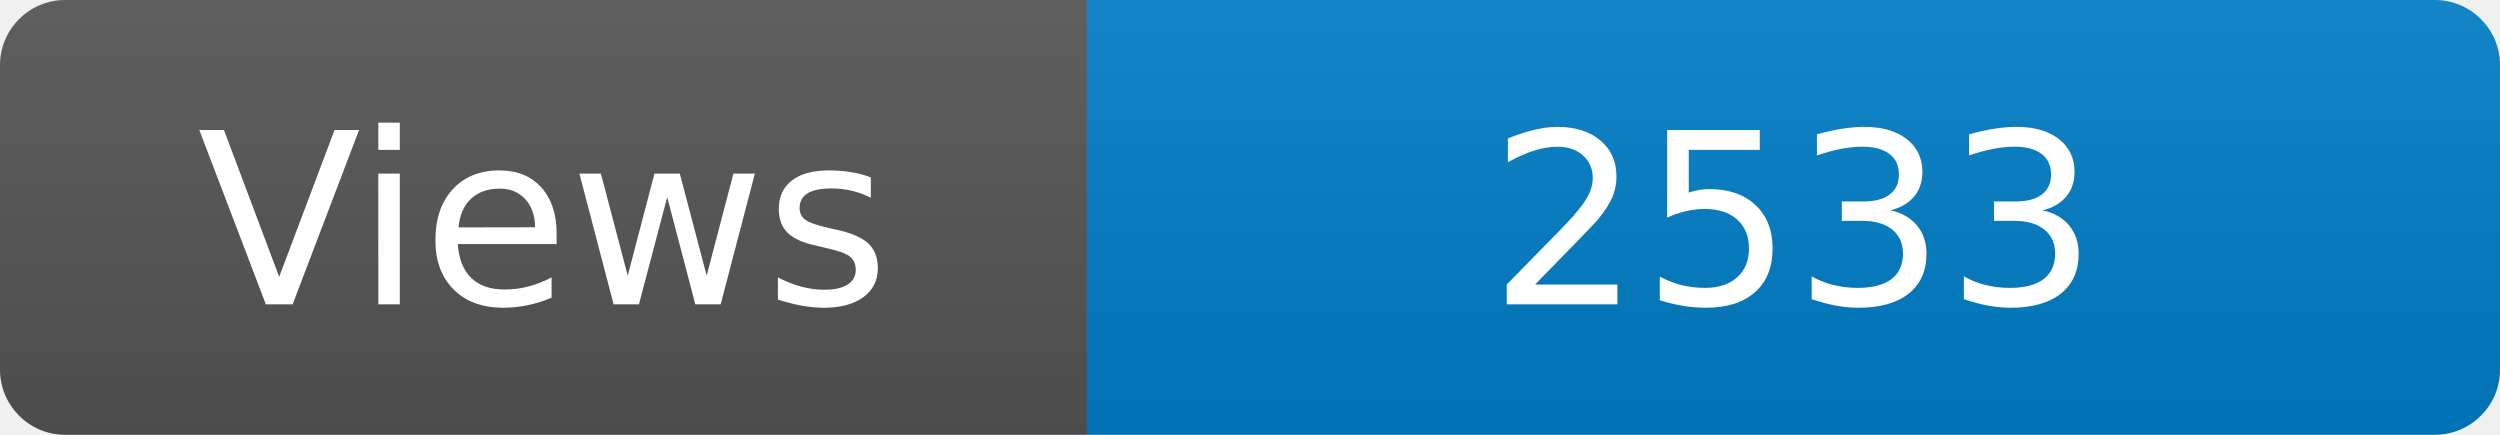
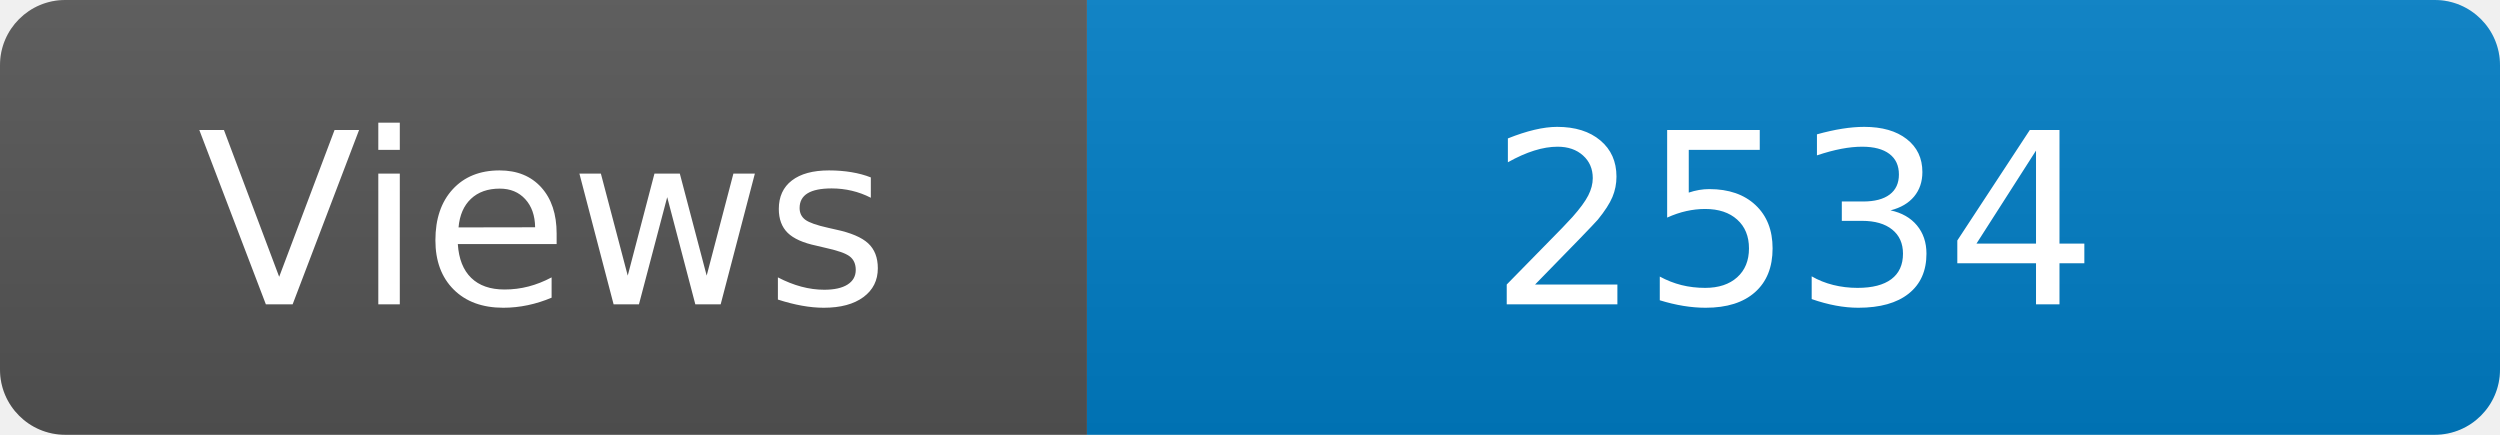
<svg xmlns="http://www.w3.org/2000/svg" width="115" height="20" role="img" aria-label="Maintained?: yes">
  <linearGradient id="s" x2="0" y2="100%">
    <stop offset="0" stop-color="#bbb" stop-opacity=".1" />
    <stop offset="1" stop-opacity=".1" />
  </linearGradient>
  <clipPath id="r">
    <rect width="115" height="20" rx="3" fill="#fff" />
  </clipPath>
  <g clip-path="url(#r)">
    <rect width="50" height="20" fill="#555" />
    <rect x="50" width="160" height="20" fill="#007ec6" />
    <rect width="115" height="20" fill="url(#s)" />
  </g>
  <g fill="#fff" text-anchor="middle" font-family="Verdana,Geneva,DejaVu Sans,sans-serif" font-size="110">
    <text x="250" y="140" transform="scale(.1)" fill="#fff">Views</text>
-     <text x="825" y="140" transform="scale(.1)" fill="#fff">2533</text>
+     <text x="825" y="140" transform="scale(.1)" fill="#fff">2534</text>
  </g>
</svg>
